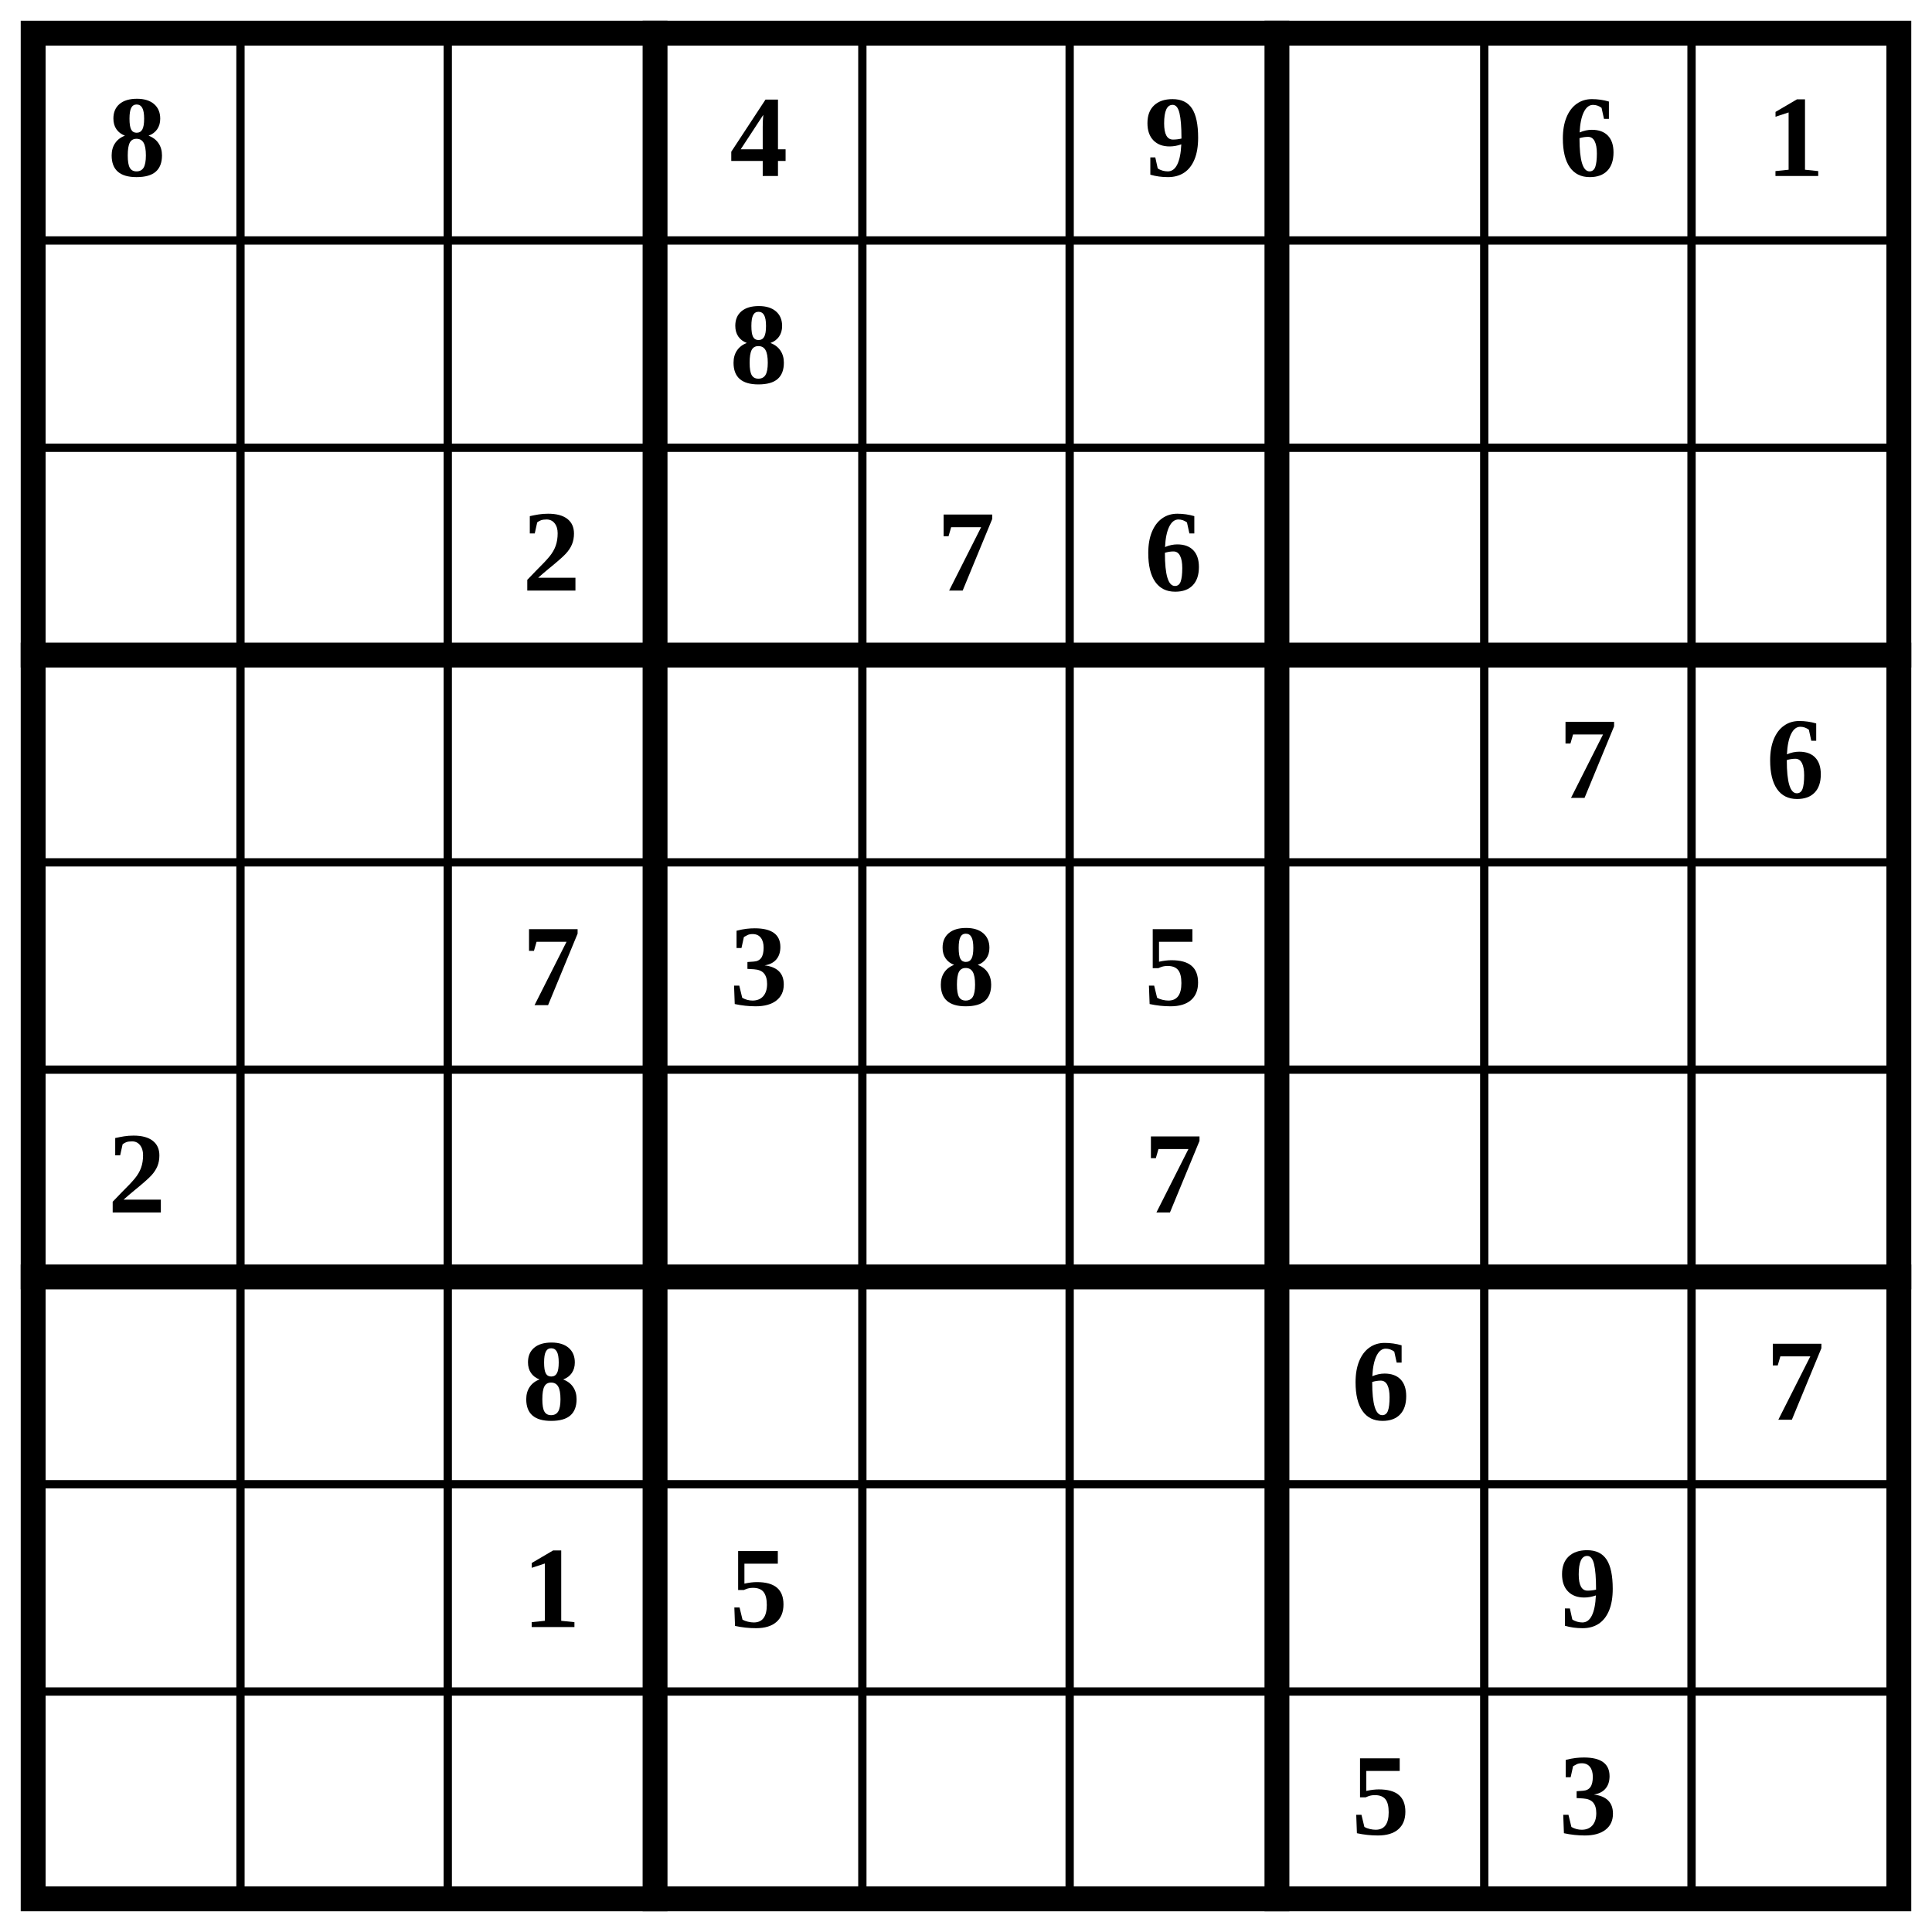
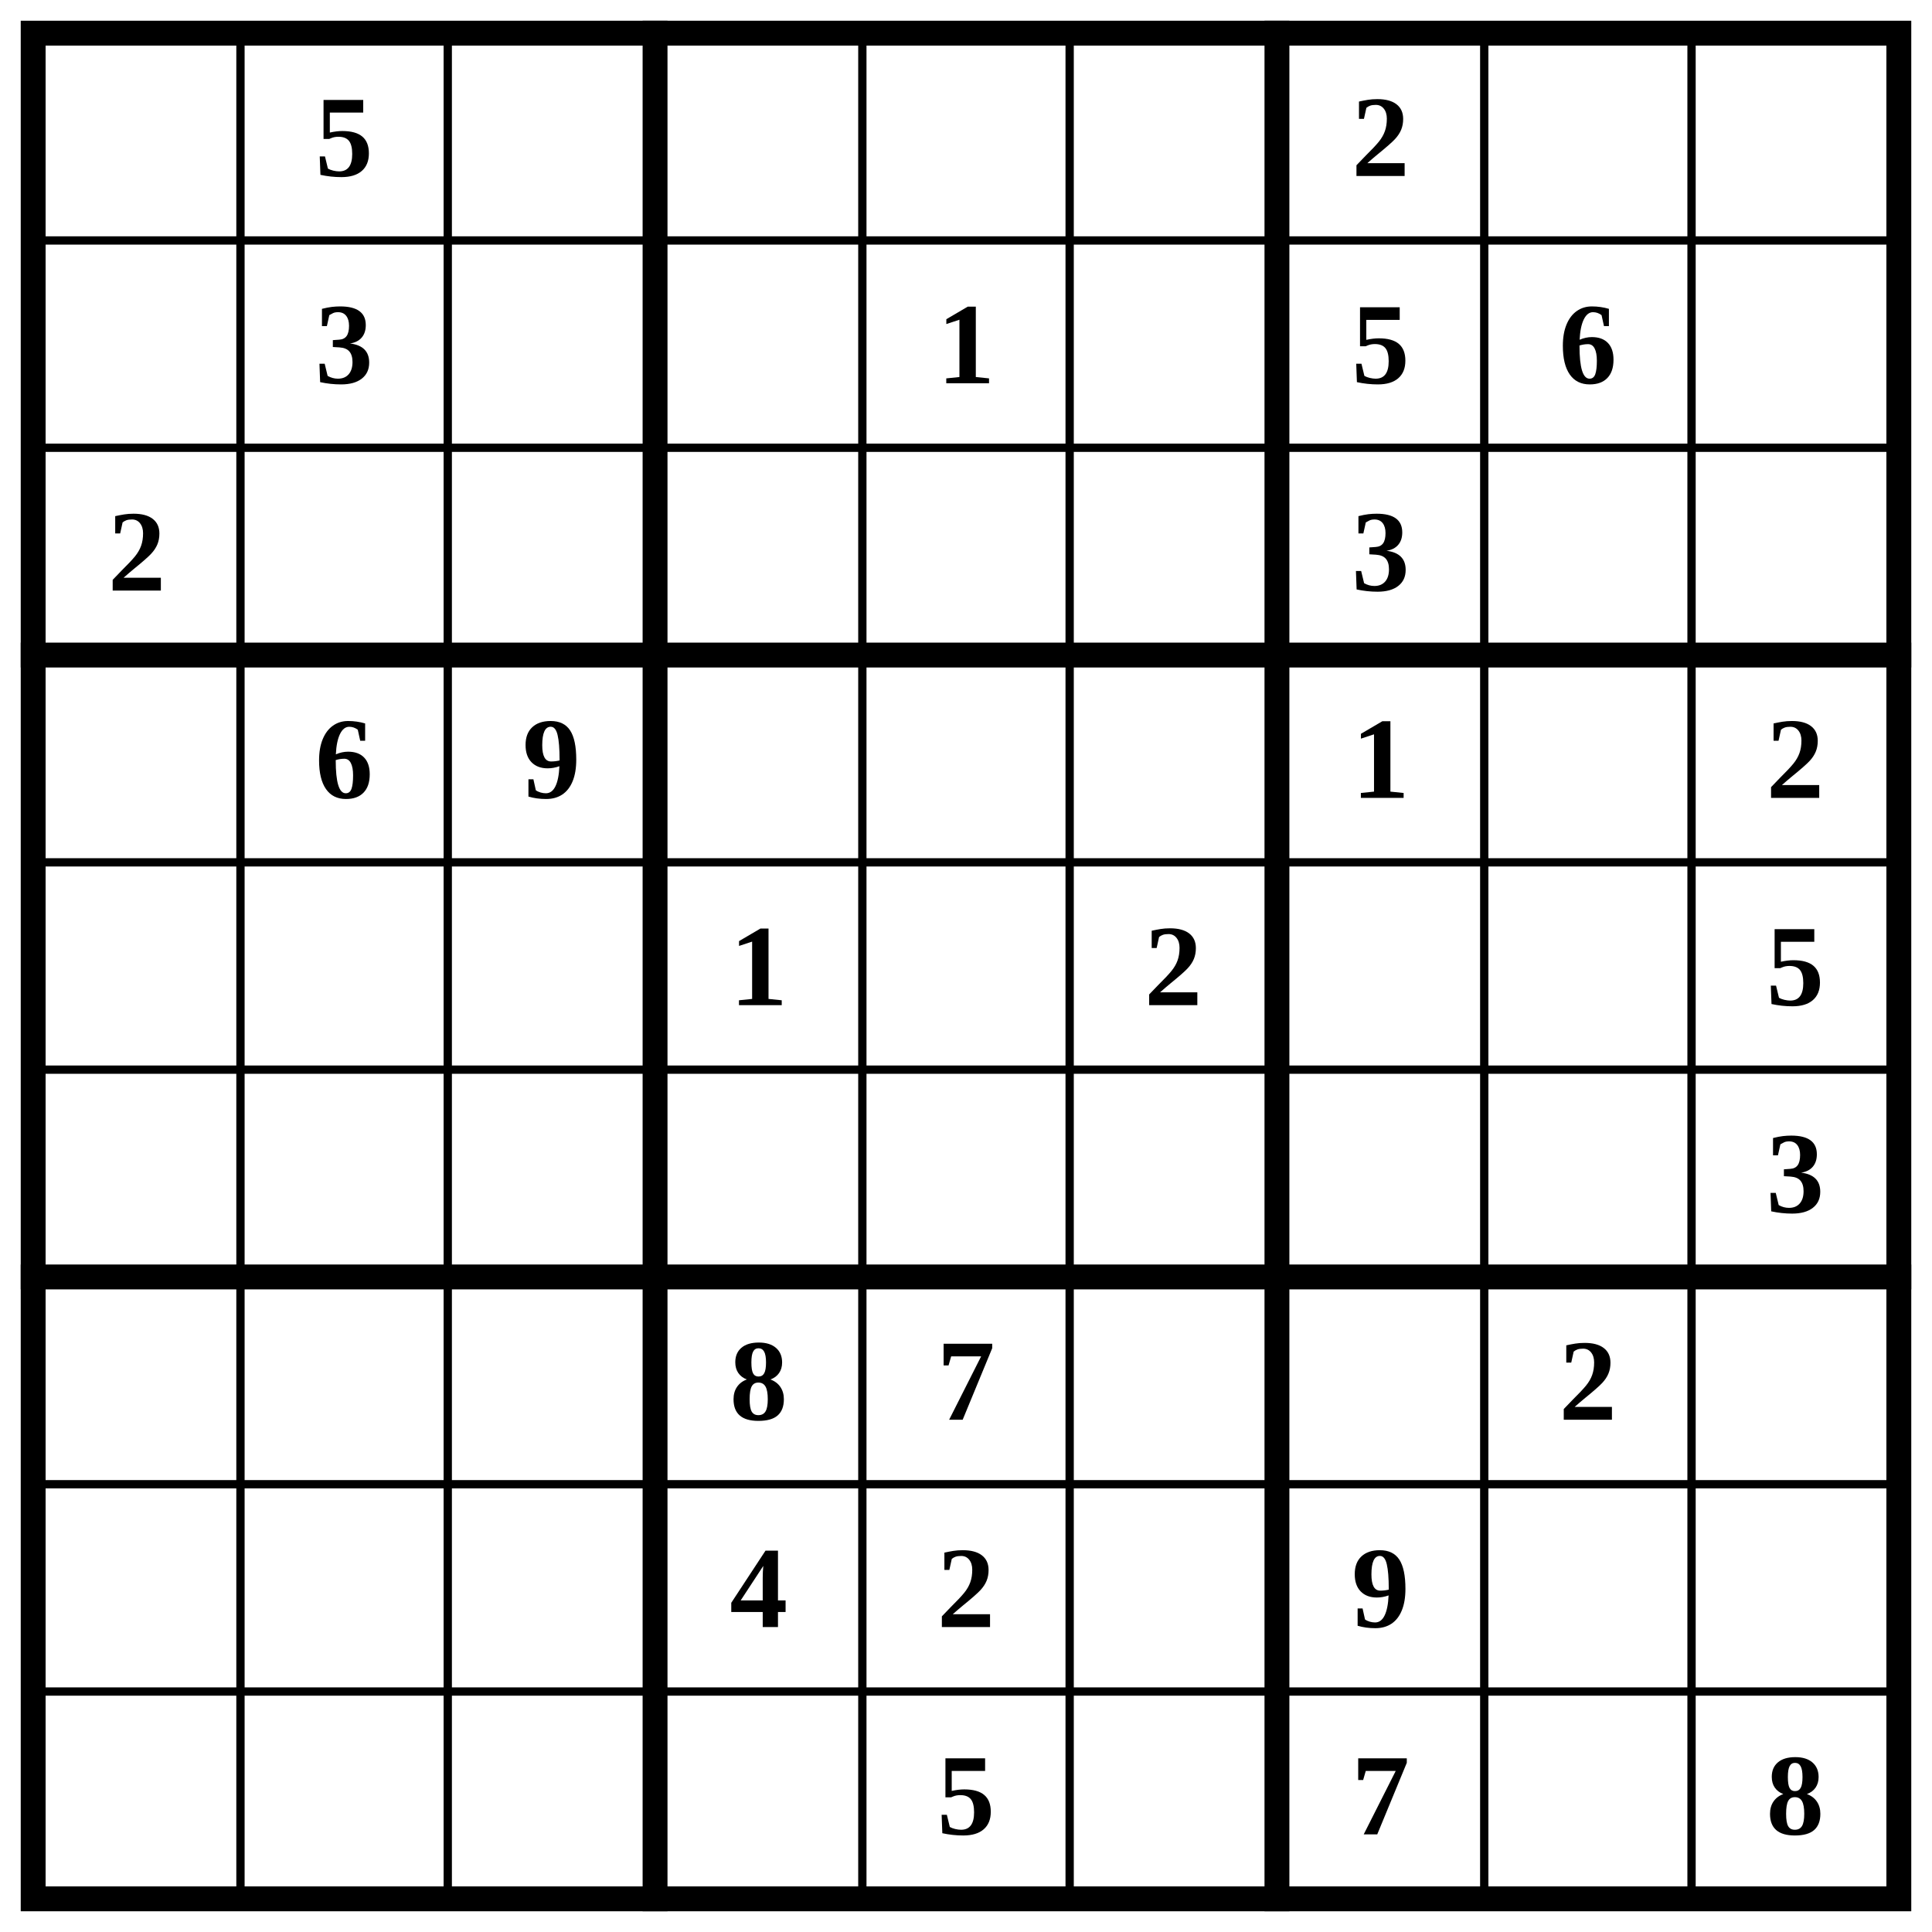
<svg xmlns="http://www.w3.org/2000/svg" class="p" viewBox="0 0 932 932" preserveAspectRatio="xMidYMid meet" shape-rendering="geometricPrecision">
  <path d="M16 116H916M16 216H916M16 416H916M16 516H916M16 716H916M16 816H916M116 16V916M216 16V916M416 16V916M516 16V916M716 16V916M816 16V916" fill="none" stroke="#000" stroke-width="4" stroke-linecap="square" />
  <path d="M16 316H916M16 616H916M316 16V916M616 16V916" fill="none" stroke="#000" stroke-width="12" stroke-linecap="square" />
  <rect x="16" y="16" width="900" height="900" fill="none" stroke="#000" stroke-width="12" />
  <g fill="#000" font-size="56" font-weight="700" text-anchor="middle" dominant-baseline="central">
-     <text x="66" y="66">8</text>
-     <text x="366" y="66">4</text>
-     <text x="566" y="66">9</text>
-     <text x="766" y="66">6</text>
-     <text x="866" y="66">1</text>
-     <text x="366" y="166">8</text>
-     <text x="266" y="266">2</text>
-     <text x="466" y="266">7</text>
-     <text x="566" y="266">6</text>
-     <text x="766" y="366">7</text>
-     <text x="866" y="366">6</text>
-     <text x="266" y="466">7</text>
-     <text x="366" y="466">3</text>
-     <text x="466" y="466">8</text>
-     <text x="566" y="466">5</text>
-     <text x="66" y="566">2</text>
-     <text x="566" y="566">7</text>
-     <text x="266" y="666">8</text>
-     <text x="666" y="666">6</text>
-     <text x="866" y="666">7</text>
-     <text x="266" y="766">1</text>
-     <text x="366" y="766">5</text>
-     <text x="766" y="766">9</text>
-     <text x="666" y="866">5</text>
-     <text x="766" y="866">3</text>
+     <text x="166" y="66">5</text>
+     <text x="666" y="66">2</text>
+     <text x="166" y="166">3</text>
+     <text x="466" y="166">1</text>
+     <text x="666" y="166">5</text>
+     <text x="766" y="166">6</text>
+     <text x="66" y="266">2</text>
+     <text x="666" y="266">3</text>
+     <text x="166" y="366">6</text>
+     <text x="266" y="366">9</text>
+     <text x="666" y="366">1</text>
+     <text x="866" y="366">2</text>
+     <text x="366" y="466">1</text>
+     <text x="566" y="466">2</text>
+     <text x="866" y="466">5</text>
+     <text x="866" y="566">3</text>
+     <text x="366" y="666">8</text>
+     <text x="466" y="666">7</text>
+     <text x="766" y="666">2</text>
+     <text x="366" y="766">4</text>
+     <text x="466" y="766">2</text>
+     <text x="666" y="766">9</text>
+     <text x="466" y="866">5</text>
+     <text x="666" y="866">7</text>
+     <text x="866" y="866">8</text>
  </g>
</svg>
